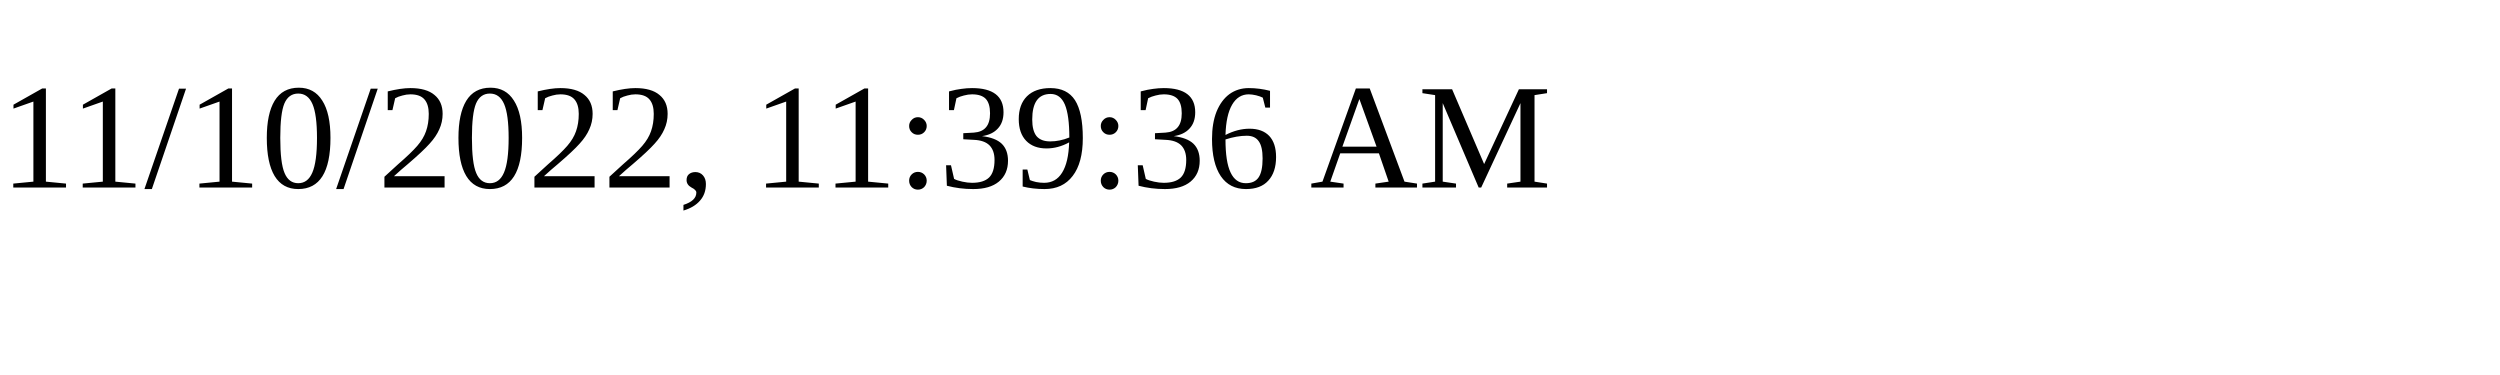
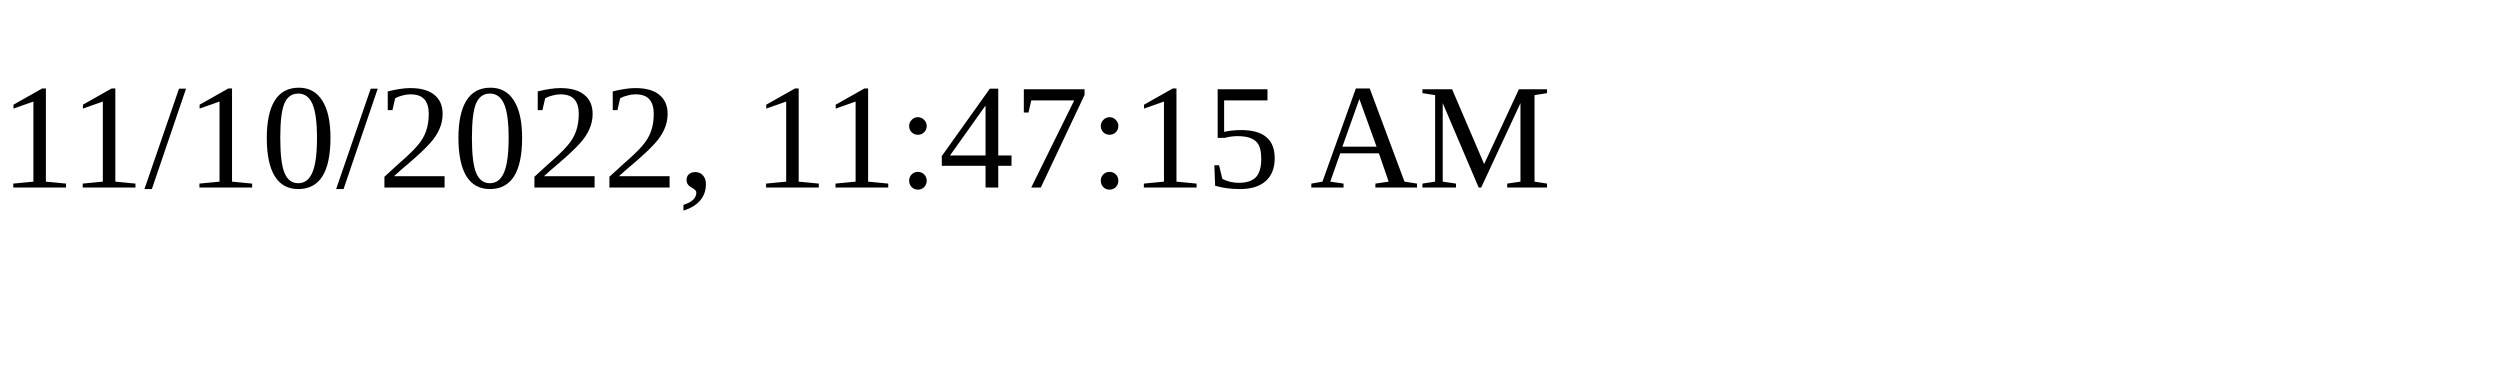
<svg xmlns="http://www.w3.org/2000/svg" height="30" width="200">
-   <text x="0" y="15">11/10/2022, 11:39:36 AM</text>
+   <text x="0" y="15">11/10/2022, 11:47:15 AM</text>
</svg>
